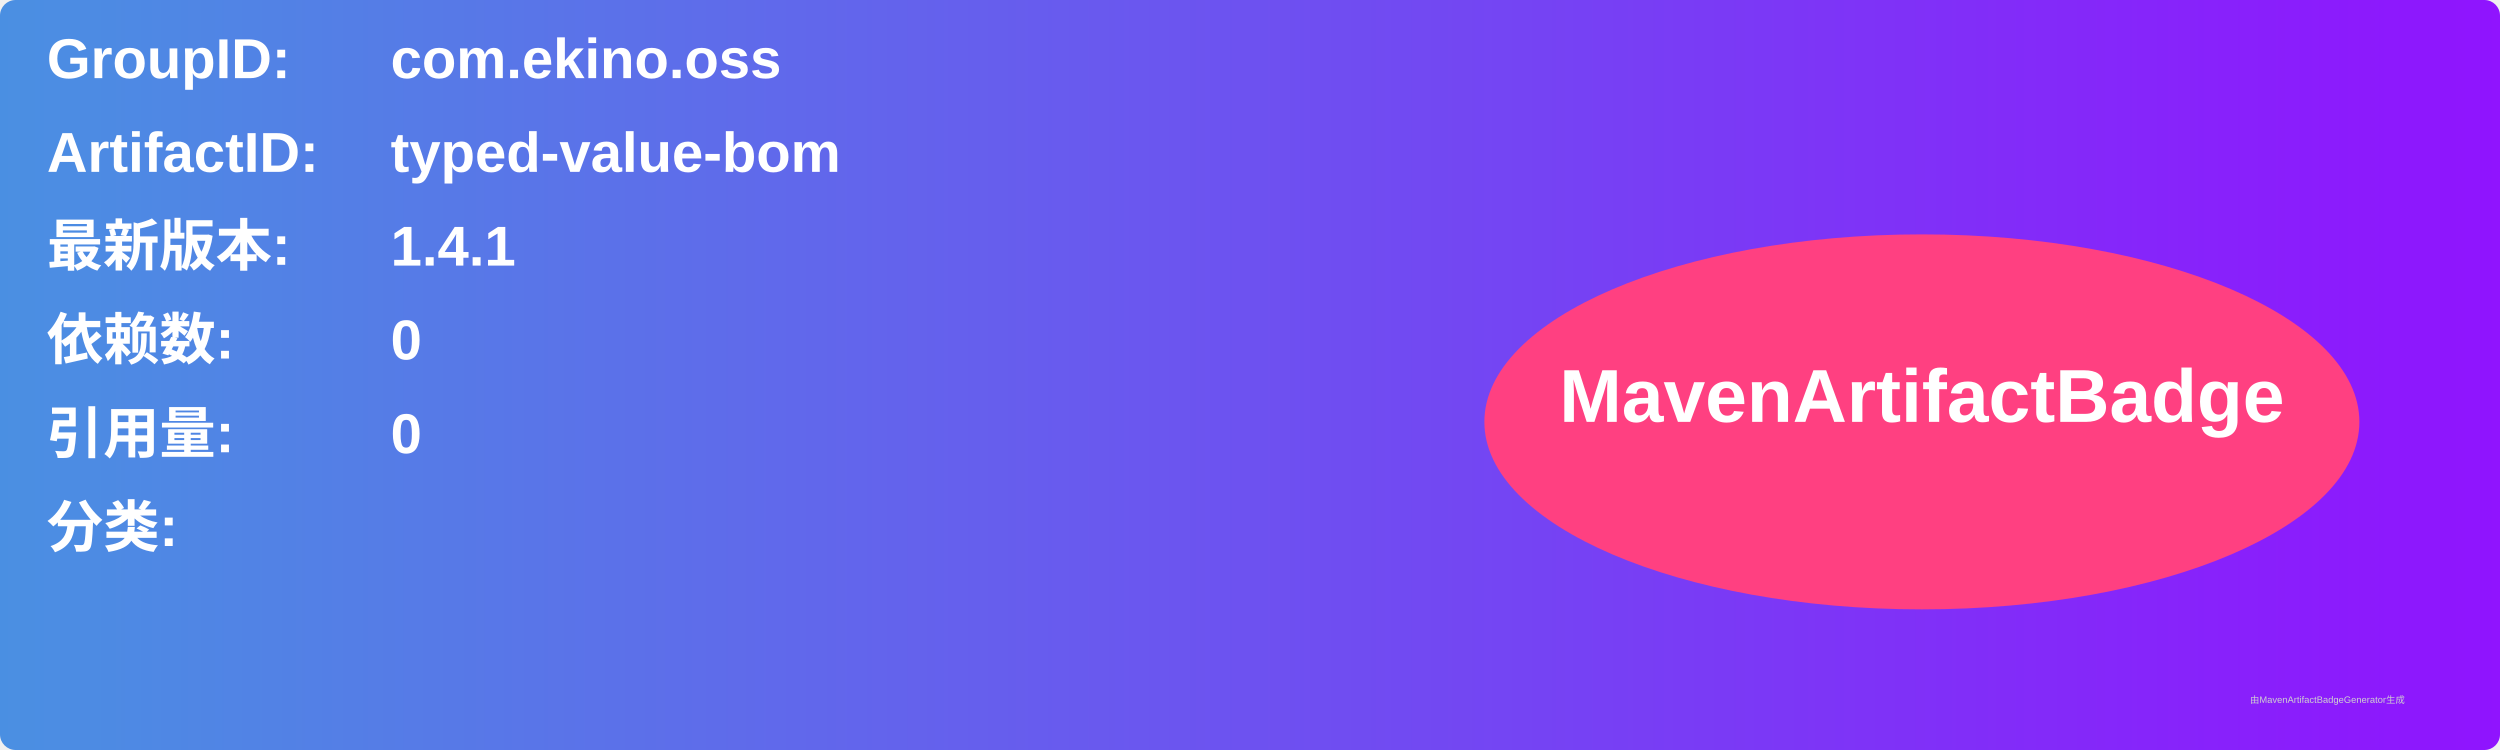
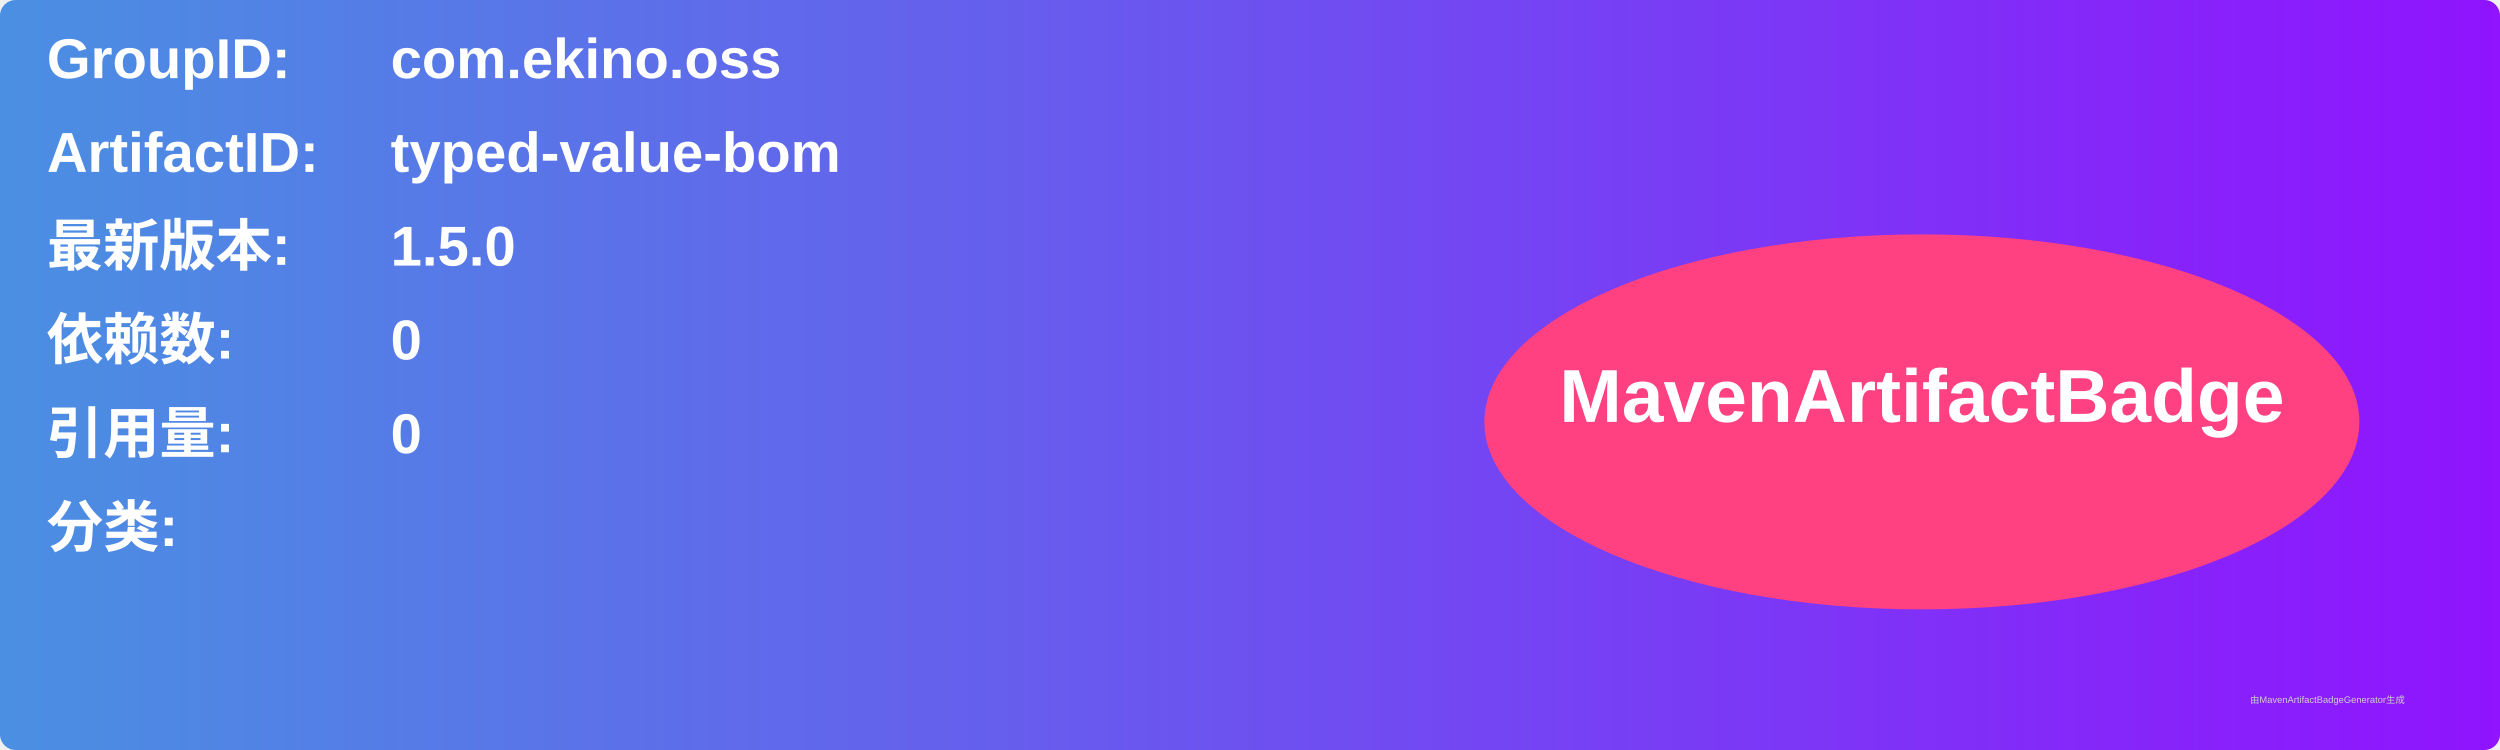
<svg xmlns="http://www.w3.org/2000/svg" width="800" height="240" viewBox="0 0 800 240">
  <linearGradient id="grad" x1="0%" y1="0%" x2="100%" y2="0%">
    <stop offset="0%" stop-color="#4a90e2" />
    <stop offset="100%" stop-color="#9013fe" />
  </linearGradient>
  <rect width="100%" height="100%" rx="5" ry="5" fill="url(#grad)" />
  <g transform="translate(15, 15)">
    <text x="0" y="10" font-family="Arial" font-size="18" fill="white" font-weight="bold" width="260">GroupID:</text>
    <text x="110" y="10" font-family="Arial" font-size="18" fill="white" font-weight="bold" width="460">com.ekino.oss</text>
    <text x="0" y="40" font-family="Arial" font-size="18" fill="white" font-weight="bold" width="260">ArtifactID:</text>
    <text x="110" y="40" font-family="Arial" font-size="18" fill="white" font-weight="bold" width="460">typed-value-bom</text>
    <text x="0" y="70" font-family="Arial" font-size="18" fill="white" font-weight="bold">最新版本:</text>
    <text x="110" y="70" font-family="Arial" font-size="18" fill="white" font-weight="bold">
-       <tspan font-weight="bold">1.4.1</tspan>
+       <tspan font-weight="bold">1.5.0</tspan>
    </text>
    <text x="0" y="100" font-family="Arial" font-size="18" fill="white" font-weight="bold">依赖数: </text>
    <text x="110" y="100" font-family="Arial" font-size="18" fill="white">
      <tspan font-weight="bold">0</tspan>
    </text>
    <text x="0" y="130" font-family="Arial" font-size="18" fill="white" font-weight="bold">引用量: </text>
    <text x="110" y="130" font-family="Arial" font-size="18" fill="white">
      <tspan font-weight="bold">0</tspan>
    </text>
    <text x="0" y="160" font-family="Arial" font-size="18" fill="white" font-weight="bold">分类:</text>
    <text x="10" y="190" font-family="Arial" font-size="10" fill="white">
      <tspan font-weight="bold" />
    </text>
    <ellipse cx="600" cy="120" rx="140" ry="60" fill="#ff4081" />
    <text x="600" y="120" text-anchor="middle" font-family="Arial" font-size="24" fill="white" font-weight="bold">MavenArtifactBadge</text>
  </g>
  <text x="720" y="225" font-family="Arial" font-size="3" fill="#d0d0d0">由MavenArtifactBadgeGenerator生成</text>
</svg>
